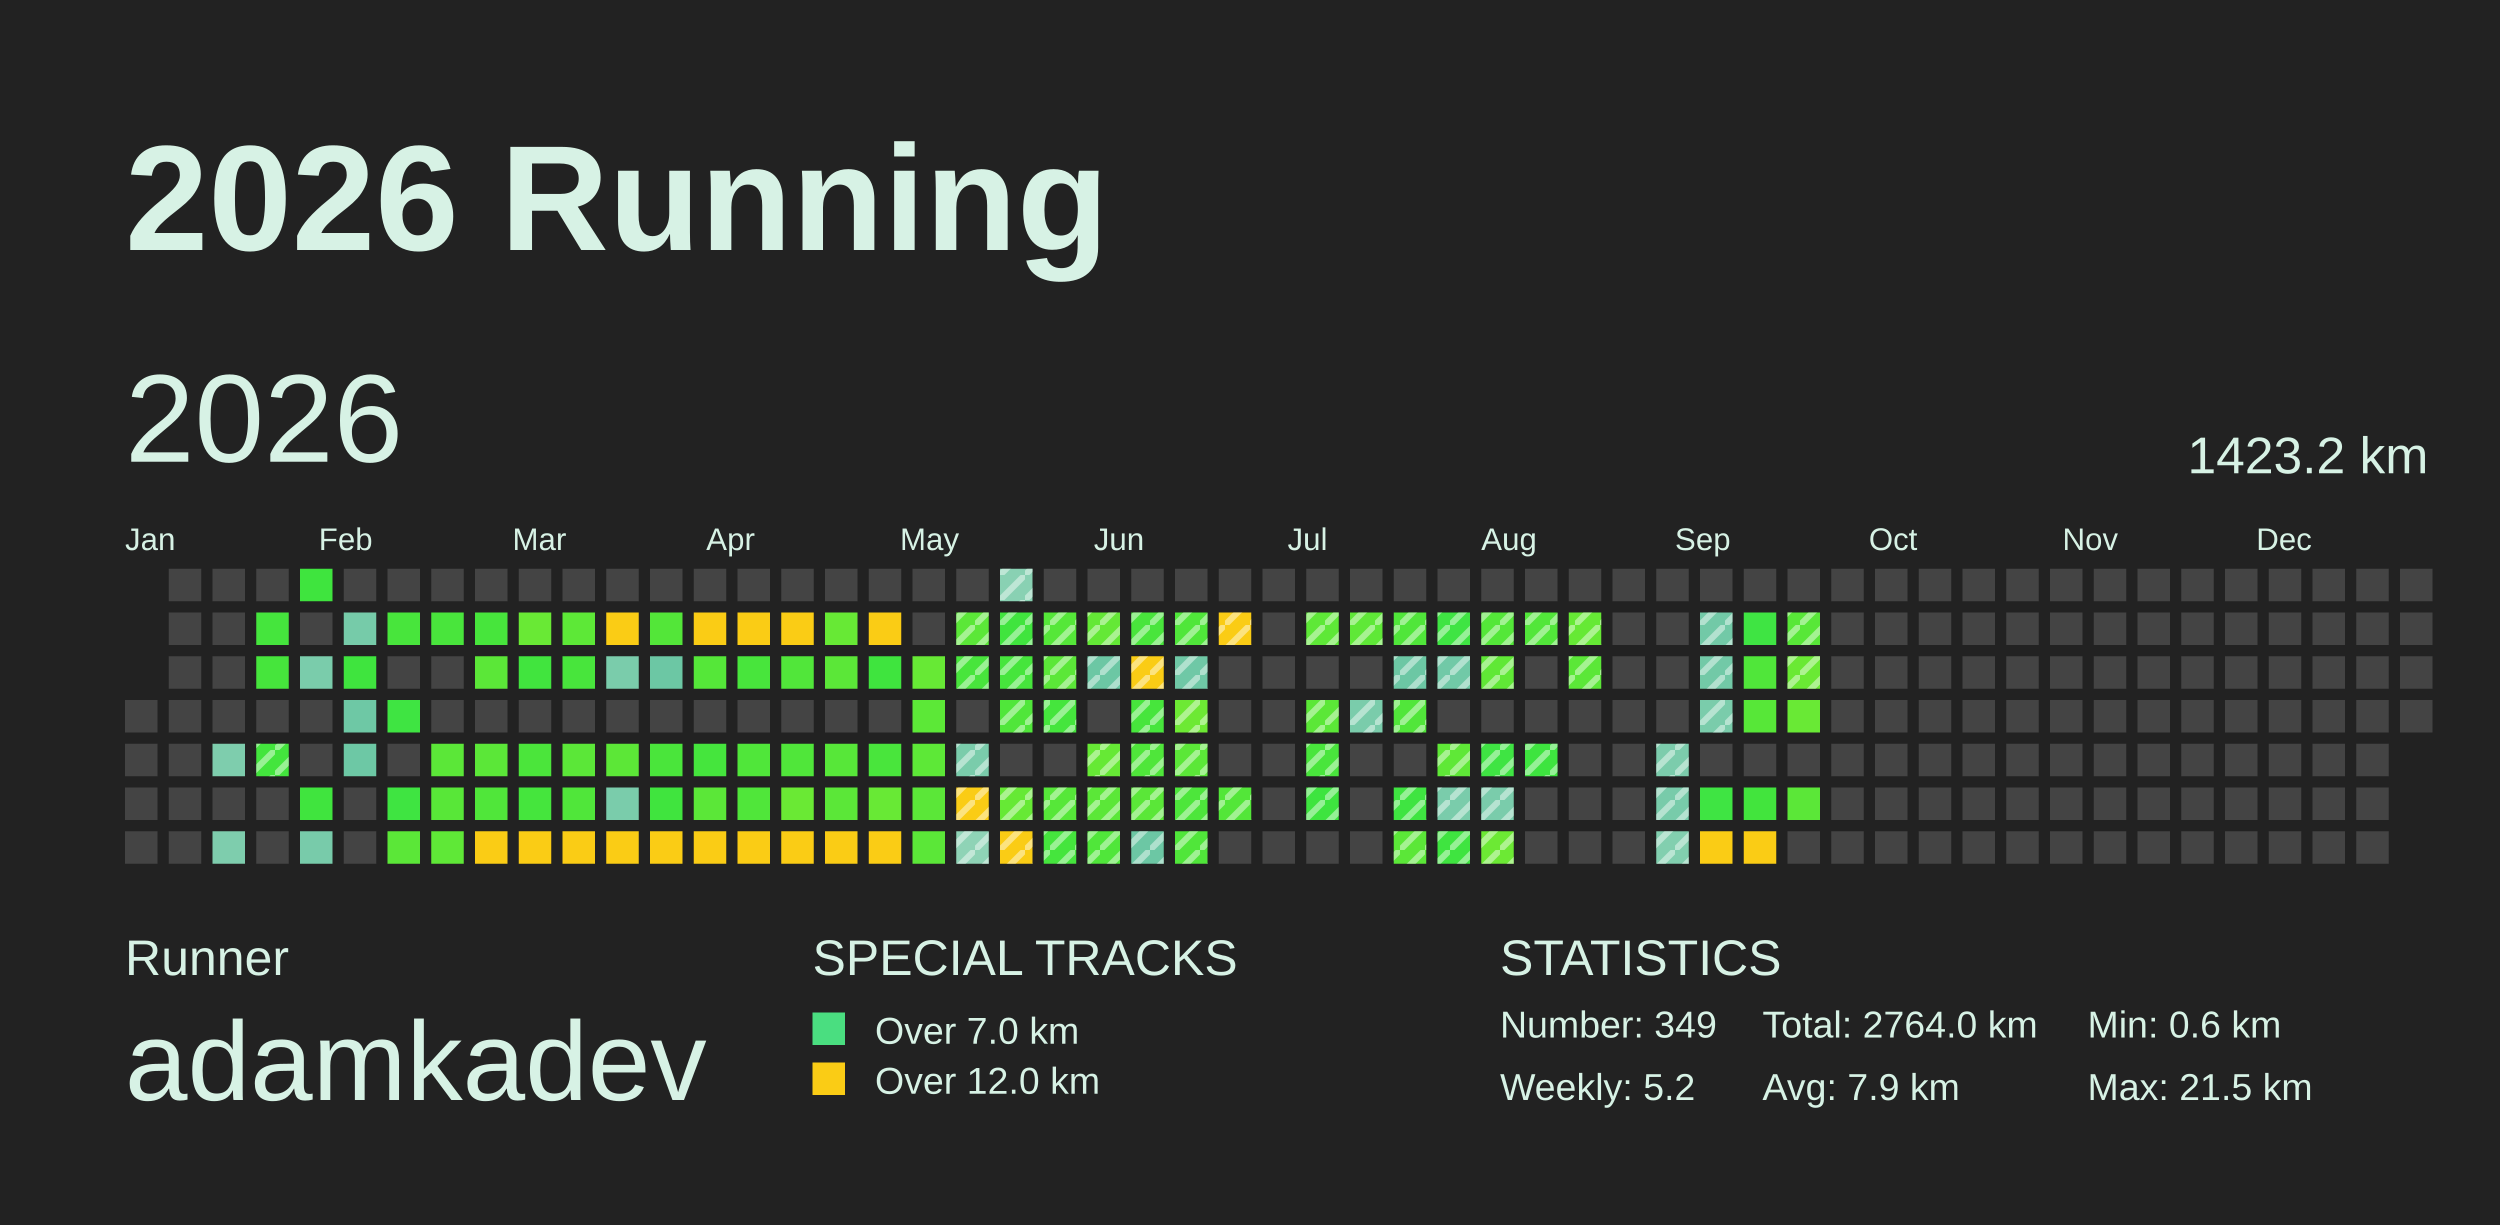
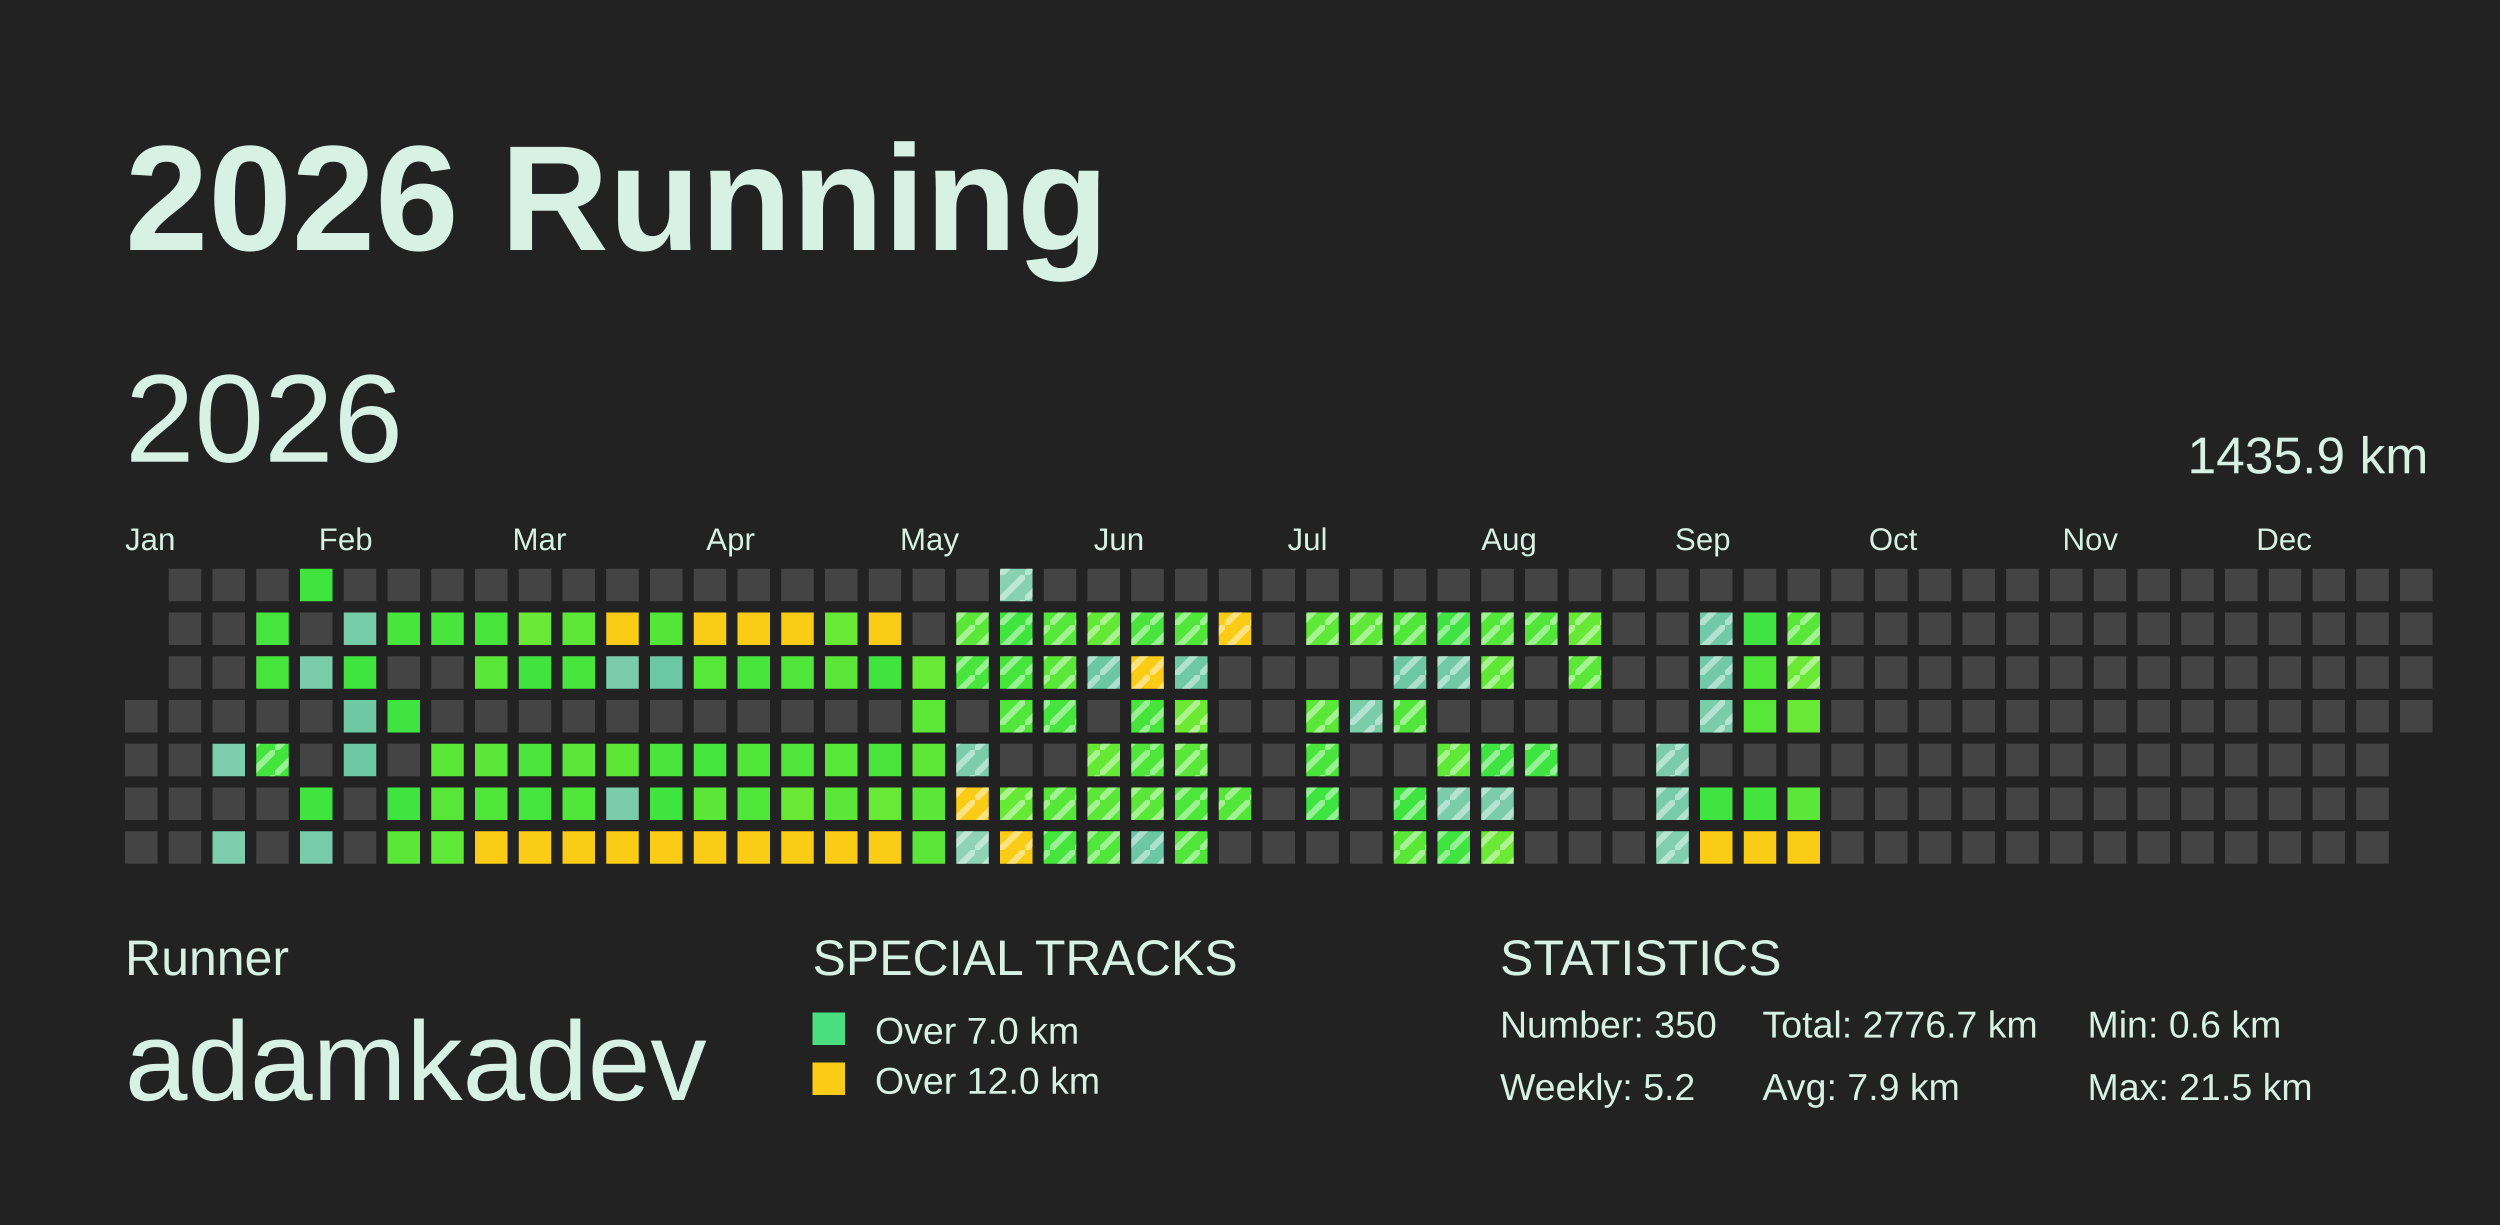
<svg xmlns="http://www.w3.org/2000/svg" baseProfile="full" height="98mm" version="1.1" viewBox="0,0,200,98" width="200mm">
  <defs>
    <pattern height="2" id="indoor-stripe" patternUnits="userSpaceOnUse" width="2">
      <line stroke="white" stroke-opacity="0.45" stroke-width="0.5" x1="0" x2="2" y1="2" y2="0" />
    </pattern>
  </defs>
  <rect fill="#222222" height="98" width="200" x="0" y="0" />
  <text fill="#D7F2E5" style="font-size:12px; font-family:Arial; font-weight:bold;" x="10" y="20">2026 Running</text>
  <text fill="#D7F2E5" style="font-size:4px; font-family:Arial" x="10" y="78">Runner</text>
  <text fill="#D7F2E5" style="font-size:9px; font-family:Arial" x="10" y="88">adamkadev</text>
  <text fill="#D7F2E5" style="font-size:4px; font-family:Arial" x="65" y="78">SPECIAL TRACKS</text>
  <rect fill="#4ADE80" height="2.6" width="2.6" x="65" y="81" />
  <text fill="#D7F2E5" style="font-size:3px; font-family:Arial" x="70" y="83.5">Over 7.0 km</text>
  <rect fill="#FACC15" height="2.6" width="2.6" x="65" y="85" />
  <text fill="#D7F2E5" style="font-size:3px; font-family:Arial" x="70" y="87.5">Over 12.0 km</text>
  <text fill="#D7F2E5" style="font-size:4px; font-family:Arial" x="120" y="78">STATISTICS</text>
-   <text fill="#D7F2E5" style="font-size:3px; font-family:Arial" x="120" y="83">Number: 349</text>
+   <text fill="#D7F2E5" style="font-size:3px; font-family:Arial" x="120" y="83">Number: 350</text>
  <text fill="#D7F2E5" style="font-size:3px; font-family:Arial" x="120" y="88">Weekly: 5.2</text>
-   <text fill="#D7F2E5" style="font-size:3px; font-family:Arial" x="141" y="83">Total: 2764.0 km</text>
+   <text fill="#D7F2E5" style="font-size:3px; font-family:Arial" x="141" y="83">Total: 2776.7 km</text>
  <text fill="#D7F2E5" style="font-size:3px; font-family:Arial" x="141" y="88">Avg: 7.9 km</text>
  <text fill="#D7F2E5" style="font-size:3px; font-family:Arial" x="167" y="83">Min: 0.6 km</text>
  <text fill="#D7F2E5" style="font-size:3px; font-family:Arial" x="167" y="88">Max: 21.5 km</text>
  <text dominant-baseline="hanging" fill="#D7F2E5" style="font-size:10.0px; font-family:Arial;" x="10" y="30">2026</text>
-   <text dominant-baseline="hanging" fill="#D7F2E5" style="font-size:4.125px; font-family:Arial;" x="175" y="35">1423.2 km</text>
+   <text dominant-baseline="hanging" fill="#D7F2E5" style="font-size:4.125px; font-family:Arial;" x="175" y="35">1435.9 km</text>
  <text fill="#D7F2E5" style="font-size:2.5px; font-family:Arial" x="10.0" y="44">Jan</text>
  <text fill="#D7F2E5" style="font-size:2.5px; font-family:Arial" x="25.5" y="44">Feb</text>
  <text fill="#D7F2E5" style="font-size:2.5px; font-family:Arial" x="41.0" y="44">Mar</text>
  <text fill="#D7F2E5" style="font-size:2.5px; font-family:Arial" x="56.5" y="44">Apr</text>
  <text fill="#D7F2E5" style="font-size:2.5px; font-family:Arial" x="72.0" y="44">May</text>
  <text fill="#D7F2E5" style="font-size:2.5px; font-family:Arial" x="87.5" y="44">Jun</text>
  <text fill="#D7F2E5" style="font-size:2.5px; font-family:Arial" x="103.0" y="44">Jul</text>
  <text fill="#D7F2E5" style="font-size:2.5px; font-family:Arial" x="118.5" y="44">Aug</text>
  <text fill="#D7F2E5" style="font-size:2.5px; font-family:Arial" x="134.0" y="44">Sep</text>
  <text fill="#D7F2E5" style="font-size:2.5px; font-family:Arial" x="149.5" y="44">Oct</text>
  <text fill="#D7F2E5" style="font-size:2.5px; font-family:Arial" x="165.0" y="44">Nov</text>
  <text fill="#D7F2E5" style="font-size:2.5px; font-family:Arial" x="180.5" y="44">Dec</text>
  <rect fill="#444444" height="2.6" width="2.6" x="10.0" y="56.0" />
  <rect fill="#444444" height="2.6" width="2.6" x="10.0" y="59.5" />
  <rect fill="#444444" height="2.6" width="2.6" x="10.0" y="63.0" />
  <rect fill="#444444" height="2.6" width="2.6" x="10.0" y="66.5" />
  <rect fill="#444444" height="2.6" width="2.6" x="13.5" y="45.5" />
  <rect fill="#444444" height="2.6" width="2.6" x="13.5" y="49.0" />
  <rect fill="#444444" height="2.6" width="2.6" x="13.5" y="52.5" />
  <rect fill="#444444" height="2.6" width="2.6" x="13.5" y="56.0" />
  <rect fill="#444444" height="2.6" width="2.6" x="13.5" y="59.5" />
  <rect fill="#444444" height="2.6" width="2.6" x="13.5" y="63.0" />
  <rect fill="#444444" height="2.6" width="2.6" x="13.5" y="66.5" />
  <rect fill="#444444" height="2.6" width="2.6" x="17.0" y="45.5" />
  <rect fill="#444444" height="2.6" width="2.6" x="17.0" y="49.0" />
  <rect fill="#444444" height="2.6" width="2.6" x="17.0" y="52.5" />
  <rect fill="#444444" height="2.6" width="2.6" x="17.0" y="56.0" />
  <rect fill="#7ecdad" height="2.6" width="2.6" x="17.0" y="59.5" />
  <rect fill="#444444" height="2.6" width="2.6" x="17.0" y="63.0" />
  <rect fill="#7ecdad" height="2.6" width="2.6" x="17.0" y="66.5" />
  <rect fill="#444444" height="2.6" width="2.6" x="20.5" y="45.5" />
  <rect fill="#45e53d" height="2.6" width="2.6" x="20.5" y="49.0" />
  <rect fill="#46e53c" height="2.6" width="2.6" x="20.5" y="52.5" />
  <rect fill="#444444" height="2.6" width="2.6" x="20.5" y="56.0" />
  <rect fill="#43e53d" height="2.6" width="2.6" x="20.5" y="59.5" />
  <rect fill="url(#indoor-stripe)" height="2.6" style="pointer-events: none;" width="2.6" x="20.5" y="59.5" />
  <rect fill="#444444" height="2.6" width="2.6" x="20.5" y="63.0" />
  <rect fill="#444444" height="2.6" width="2.6" x="20.5" y="66.5" />
  <rect fill="#3fe43e" height="2.6" width="2.6" x="24.0" y="45.5" />
  <rect fill="#444444" height="2.6" width="2.6" x="24.0" y="49.0" />
  <rect fill="#7accab" height="2.6" width="2.6" x="24.0" y="52.5" />
  <rect fill="#444444" height="2.6" width="2.6" x="24.0" y="56.0" />
  <rect fill="#444444" height="2.6" width="2.6" x="24.0" y="59.5" />
  <rect fill="#40e43e" height="2.6" width="2.6" x="24.0" y="63.0" />
  <rect fill="#78cbaa" height="2.6" width="2.6" x="24.0" y="66.5" />
  <rect fill="#444444" height="2.6" width="2.6" x="27.5" y="45.5" />
  <rect fill="#76cba9" height="2.6" width="2.6" x="27.5" y="49.0" />
  <rect fill="#3fe43e" height="2.6" width="2.6" x="27.5" y="52.5" />
  <rect fill="#6ec8a5" height="2.6" width="2.6" x="27.5" y="56.0" />
  <rect fill="#6dc8a5" height="2.6" width="2.6" x="27.5" y="59.5" />
  <rect fill="#444444" height="2.6" width="2.6" x="27.5" y="63.0" />
  <rect fill="#444444" height="2.6" width="2.6" x="27.5" y="66.5" />
  <rect fill="#444444" height="2.6" width="2.6" x="31.0" y="45.5" />
  <rect fill="#48e53c" height="2.6" width="2.6" x="31.0" y="49.0" />
  <rect fill="#444444" height="2.6" width="2.6" x="31.0" y="52.5" />
  <rect fill="#3fe442" height="2.6" width="2.6" x="31.0" y="56.0" />
  <rect fill="#444444" height="2.6" width="2.6" x="31.0" y="59.5" />
  <rect fill="#3fe441" height="2.6" width="2.6" x="31.0" y="63.0" />
  <rect fill="#5be738" height="2.6" width="2.6" x="31.0" y="66.5" />
  <rect fill="#444444" height="2.6" width="2.6" x="34.5" y="45.5" />
  <rect fill="#49e53c" height="2.6" width="2.6" x="34.5" y="49.0" />
  <rect fill="#444444" height="2.6" width="2.6" x="34.5" y="52.5" />
  <rect fill="#444444" height="2.6" width="2.6" x="34.5" y="56.0" />
  <rect fill="#5be738" height="2.6" width="2.6" x="34.5" y="59.5" />
  <rect fill="#58e738" height="2.6" width="2.6" x="34.5" y="63.0" />
  <rect fill="#5fe837" height="2.6" width="2.6" x="34.5" y="66.5" />
  <rect fill="#444444" height="2.6" width="2.6" x="38.0" y="45.5" />
  <rect fill="#47e53c" height="2.6" width="2.6" x="38.0" y="49.0" />
  <rect fill="#5be738" height="2.6" width="2.6" x="38.0" y="52.5" />
  <rect fill="#444444" height="2.6" width="2.6" x="38.0" y="56.0" />
  <rect fill="#5be738" height="2.6" width="2.6" x="38.0" y="59.5" />
  <rect fill="#50e63a" height="2.6" width="2.6" x="38.0" y="63.0" />
  <rect fill="#FACC15" height="2.6" width="2.6" x="38.0" y="66.5" />
  <rect fill="#444444" height="2.6" width="2.6" x="41.5" y="45.5" />
  <rect fill="#69e935" height="2.6" width="2.6" x="41.5" y="49.0" />
  <rect fill="#41e43e" height="2.6" width="2.6" x="41.5" y="52.5" />
  <rect fill="#444444" height="2.6" width="2.6" x="41.5" y="56.0" />
  <rect fill="#4be53b" height="2.6" width="2.6" x="41.5" y="59.5" />
  <rect fill="#45e53d" height="2.6" width="2.6" x="41.5" y="63.0" />
  <rect fill="#FACC15" height="2.6" width="2.6" x="41.5" y="66.5" />
  <rect fill="#444444" height="2.6" width="2.6" x="45.0" y="45.5" />
  <rect fill="#5de837" height="2.6" width="2.6" x="45.0" y="49.0" />
  <rect fill="#48e53c" height="2.6" width="2.6" x="45.0" y="52.5" />
  <rect fill="#444444" height="2.6" width="2.6" x="45.0" y="56.0" />
  <rect fill="#5be738" height="2.6" width="2.6" x="45.0" y="59.5" />
  <rect fill="#50e63a" height="2.6" width="2.6" x="45.0" y="63.0" />
  <rect fill="#FACC15" height="2.6" width="2.6" x="45.0" y="66.5" />
  <rect fill="#444444" height="2.6" width="2.6" x="48.5" y="45.5" />
  <rect fill="#FACC15" height="2.6" width="2.6" x="48.5" y="49.0" />
  <rect fill="#7accab" height="2.6" width="2.6" x="48.5" y="52.5" />
  <rect fill="#444444" height="2.6" width="2.6" x="48.5" y="56.0" />
  <rect fill="#5ce737" height="2.6" width="2.6" x="48.5" y="59.5" />
  <rect fill="#7accab" height="2.6" width="2.6" x="48.5" y="63.0" />
  <rect fill="#FACC15" height="2.6" width="2.6" x="48.5" y="66.5" />
  <rect fill="#444444" height="2.6" width="2.6" x="52.0" y="45.5" />
  <rect fill="#53e639" height="2.6" width="2.6" x="52.0" y="49.0" />
  <rect fill="#6cc7a4" height="2.6" width="2.6" x="52.0" y="52.5" />
  <rect fill="#444444" height="2.6" width="2.6" x="52.0" y="56.0" />
  <rect fill="#4ae53b" height="2.6" width="2.6" x="52.0" y="59.5" />
  <rect fill="#40e43e" height="2.6" width="2.6" x="52.0" y="63.0" />
  <rect fill="#FACC15" height="2.6" width="2.6" x="52.0" y="66.5" />
  <rect fill="#444444" height="2.6" width="2.6" x="55.5" y="45.5" />
  <rect fill="#FACC15" height="2.6" width="2.6" x="55.5" y="49.0" />
  <rect fill="#55e739" height="2.6" width="2.6" x="55.5" y="52.5" />
  <rect fill="#444444" height="2.6" width="2.6" x="55.5" y="56.0" />
  <rect fill="#45e53d" height="2.6" width="2.6" x="55.5" y="59.5" />
  <rect fill="#5be738" height="2.6" width="2.6" x="55.5" y="63.0" />
  <rect fill="#FACC15" height="2.6" width="2.6" x="55.5" y="66.5" />
  <rect fill="#444444" height="2.6" width="2.6" x="59.0" y="45.5" />
  <rect fill="#FACC15" height="2.6" width="2.6" x="59.0" y="49.0" />
  <rect fill="#48e53c" height="2.6" width="2.6" x="59.0" y="52.5" />
  <rect fill="#444444" height="2.6" width="2.6" x="59.0" y="56.0" />
  <rect fill="#50e63a" height="2.6" width="2.6" x="59.0" y="59.5" />
  <rect fill="#50e63a" height="2.6" width="2.6" x="59.0" y="63.0" />
  <rect fill="#FACC15" height="2.6" width="2.6" x="59.0" y="66.5" />
  <rect fill="#444444" height="2.6" width="2.6" x="62.5" y="45.5" />
  <rect fill="#FACC15" height="2.6" width="2.6" x="62.5" y="49.0" />
  <rect fill="#51e63a" height="2.6" width="2.6" x="62.5" y="52.5" />
  <rect fill="#444444" height="2.6" width="2.6" x="62.5" y="56.0" />
  <rect fill="#50e63a" height="2.6" width="2.6" x="62.5" y="59.5" />
  <rect fill="#6ae934" height="2.6" width="2.6" x="62.5" y="63.0" />
  <rect fill="#FACC15" height="2.6" width="2.6" x="62.5" y="66.5" />
  <rect fill="#444444" height="2.6" width="2.6" x="66.0" y="45.5" />
  <rect fill="#67e935" height="2.6" width="2.6" x="66.0" y="49.0" />
  <rect fill="#5be738" height="2.6" width="2.6" x="66.0" y="52.5" />
  <rect fill="#444444" height="2.6" width="2.6" x="66.0" y="56.0" />
  <rect fill="#57e739" height="2.6" width="2.6" x="66.0" y="59.5" />
  <rect fill="#5be738" height="2.6" width="2.6" x="66.0" y="63.0" />
  <rect fill="#FACC15" height="2.6" width="2.6" x="66.0" y="66.5" />
  <rect fill="#444444" height="2.6" width="2.6" x="69.5" y="45.5" />
  <rect fill="#FACC15" height="2.6" width="2.6" x="69.5" y="49.0" />
  <rect fill="#3fe43e" height="2.6" width="2.6" x="69.5" y="52.5" />
  <rect fill="#444444" height="2.6" width="2.6" x="69.5" y="56.0" />
  <rect fill="#49e53c" height="2.6" width="2.6" x="69.5" y="59.5" />
  <rect fill="#68e935" height="2.6" width="2.6" x="69.5" y="63.0" />
  <rect fill="#FACC15" height="2.6" width="2.6" x="69.5" y="66.5" />
  <rect fill="#444444" height="2.6" width="2.6" x="73.0" y="45.5" />
  <rect fill="#444444" height="2.6" width="2.6" x="73.0" y="49.0" />
  <rect fill="#67e935" height="2.6" width="2.6" x="73.0" y="52.5" />
  <rect fill="#5ce837" height="2.6" width="2.6" x="73.0" y="56.0" />
  <rect fill="#5de837" height="2.6" width="2.6" x="73.0" y="59.5" />
  <rect fill="#5be738" height="2.6" width="2.6" x="73.0" y="63.0" />
  <rect fill="#5be738" height="2.6" width="2.6" x="73.0" y="66.5" />
  <rect fill="#444444" height="2.6" width="2.6" x="76.5" y="45.5" />
  <rect fill="#5be738" height="2.6" width="2.6" x="76.5" y="49.0" />
  <rect fill="url(#indoor-stripe)" height="2.6" style="pointer-events: none;" width="2.6" x="76.5" y="49.0" />
  <rect fill="#48e53c" height="2.6" width="2.6" x="76.5" y="52.5" />
  <rect fill="url(#indoor-stripe)" height="2.6" style="pointer-events: none;" width="2.6" x="76.5" y="52.5" />
  <rect fill="#444444" height="2.6" width="2.6" x="76.5" y="56.0" />
  <rect fill="#7accab" height="2.6" width="2.6" x="76.5" y="59.5" />
  <rect fill="url(#indoor-stripe)" height="2.6" style="pointer-events: none;" width="2.6" x="76.5" y="59.5" />
  <rect fill="#FACC15" height="2.6" width="2.6" x="76.5" y="63.0" />
  <rect fill="url(#indoor-stripe)" height="2.6" style="pointer-events: none;" width="2.6" x="76.5" y="63.0" />
  <rect fill="#8fd3b6" height="2.6" width="2.6" x="76.5" y="66.5" />
  <rect fill="url(#indoor-stripe)" height="2.6" style="pointer-events: none;" width="2.6" x="76.5" y="66.5" />
  <rect fill="#89d1b3" height="2.6" width="2.6" x="80.0" y="45.5" />
  <rect fill="url(#indoor-stripe)" height="2.6" style="pointer-events: none;" width="2.6" x="80.0" y="45.5" />
  <rect fill="#40e43e" height="2.6" width="2.6" x="80.0" y="49.0" />
  <rect fill="url(#indoor-stripe)" height="2.6" style="pointer-events: none;" width="2.6" x="80.0" y="49.0" />
  <rect fill="#46e53c" height="2.6" width="2.6" x="80.0" y="52.5" />
  <rect fill="url(#indoor-stripe)" height="2.6" style="pointer-events: none;" width="2.6" x="80.0" y="52.5" />
  <rect fill="#50e63a" height="2.6" width="2.6" x="80.0" y="56.0" />
  <rect fill="url(#indoor-stripe)" height="2.6" style="pointer-events: none;" width="2.6" x="80.0" y="56.0" />
  <rect fill="#444444" height="2.6" width="2.6" x="80.0" y="59.5" />
  <rect fill="#66e935" height="2.6" width="2.6" x="80.0" y="63.0" />
  <rect fill="url(#indoor-stripe)" height="2.6" style="pointer-events: none;" width="2.6" x="80.0" y="63.0" />
  <rect fill="#FACC15" height="2.6" width="2.6" x="80.0" y="66.5" />
  <rect fill="url(#indoor-stripe)" height="2.6" style="pointer-events: none;" width="2.6" x="80.0" y="66.5" />
  <rect fill="#444444" height="2.6" width="2.6" x="83.5" y="45.5" />
  <rect fill="#55e739" height="2.6" width="2.6" x="83.5" y="49.0" />
  <rect fill="url(#indoor-stripe)" height="2.6" style="pointer-events: none;" width="2.6" x="83.5" y="49.0" />
  <rect fill="#5be738" height="2.6" width="2.6" x="83.5" y="52.5" />
  <rect fill="url(#indoor-stripe)" height="2.6" style="pointer-events: none;" width="2.6" x="83.5" y="52.5" />
  <rect fill="#45e53d" height="2.6" width="2.6" x="83.5" y="56.0" />
  <rect fill="url(#indoor-stripe)" height="2.6" style="pointer-events: none;" width="2.6" x="83.5" y="56.0" />
  <rect fill="#444444" height="2.6" width="2.6" x="83.5" y="59.5" />
  <rect fill="#56e739" height="2.6" width="2.6" x="83.5" y="63.0" />
  <rect fill="url(#indoor-stripe)" height="2.6" style="pointer-events: none;" width="2.6" x="83.5" y="63.0" />
  <rect fill="#45e53d" height="2.6" width="2.6" x="83.5" y="66.5" />
  <rect fill="url(#indoor-stripe)" height="2.6" style="pointer-events: none;" width="2.6" x="83.5" y="66.5" />
  <rect fill="#444444" height="2.6" width="2.6" x="87.0" y="45.5" />
  <rect fill="#64e836" height="2.6" width="2.6" x="87.0" y="49.0" />
  <rect fill="url(#indoor-stripe)" height="2.6" style="pointer-events: none;" width="2.6" x="87.0" y="49.0" />
  <rect fill="#6cc7a4" height="2.6" width="2.6" x="87.0" y="52.5" />
  <rect fill="url(#indoor-stripe)" height="2.6" style="pointer-events: none;" width="2.6" x="87.0" y="52.5" />
  <rect fill="#444444" height="2.6" width="2.6" x="87.0" y="56.0" />
  <rect fill="#66e935" height="2.6" width="2.6" x="87.0" y="59.5" />
  <rect fill="url(#indoor-stripe)" height="2.6" style="pointer-events: none;" width="2.6" x="87.0" y="59.5" />
  <rect fill="#5be738" height="2.6" width="2.6" x="87.0" y="63.0" />
  <rect fill="url(#indoor-stripe)" height="2.6" style="pointer-events: none;" width="2.6" x="87.0" y="63.0" />
  <rect fill="#50e63a" height="2.6" width="2.6" x="87.0" y="66.5" />
  <rect fill="url(#indoor-stripe)" height="2.6" style="pointer-events: none;" width="2.6" x="87.0" y="66.5" />
  <rect fill="#444444" height="2.6" width="2.6" x="90.5" y="45.5" />
  <rect fill="#49e53c" height="2.6" width="2.6" x="90.5" y="49.0" />
  <rect fill="url(#indoor-stripe)" height="2.6" style="pointer-events: none;" width="2.6" x="90.5" y="49.0" />
  <rect fill="#FACC15" height="2.6" width="2.6" x="90.5" y="52.5" />
  <rect fill="url(#indoor-stripe)" height="2.6" style="pointer-events: none;" width="2.6" x="90.5" y="52.5" />
  <rect fill="#47e53c" height="2.6" width="2.6" x="90.5" y="56.0" />
  <rect fill="url(#indoor-stripe)" height="2.6" style="pointer-events: none;" width="2.6" x="90.5" y="56.0" />
  <rect fill="#4fe63a" height="2.6" width="2.6" x="90.5" y="59.5" />
  <rect fill="url(#indoor-stripe)" height="2.6" style="pointer-events: none;" width="2.6" x="90.5" y="59.5" />
  <rect fill="#5ae738" height="2.6" width="2.6" x="90.5" y="63.0" />
  <rect fill="url(#indoor-stripe)" height="2.6" style="pointer-events: none;" width="2.6" x="90.5" y="63.0" />
  <rect fill="#6cc7a4" height="2.6" width="2.6" x="90.5" y="66.5" />
  <rect fill="url(#indoor-stripe)" height="2.6" style="pointer-events: none;" width="2.6" x="90.5" y="66.5" />
  <rect fill="#444444" height="2.6" width="2.6" x="94.0" y="45.5" />
  <rect fill="#50e63a" height="2.6" width="2.6" x="94.0" y="49.0" />
  <rect fill="url(#indoor-stripe)" height="2.6" style="pointer-events: none;" width="2.6" x="94.0" y="49.0" />
  <rect fill="#6fc8a6" height="2.6" width="2.6" x="94.0" y="52.5" />
  <rect fill="url(#indoor-stripe)" height="2.6" style="pointer-events: none;" width="2.6" x="94.0" y="52.5" />
  <rect fill="#6de934" height="2.6" width="2.6" x="94.0" y="56.0" />
  <rect fill="url(#indoor-stripe)" height="2.6" style="pointer-events: none;" width="2.6" x="94.0" y="56.0" />
  <rect fill="#5be738" height="2.6" width="2.6" x="94.0" y="59.5" />
  <rect fill="url(#indoor-stripe)" height="2.6" style="pointer-events: none;" width="2.6" x="94.0" y="59.5" />
  <rect fill="#4de63b" height="2.6" width="2.6" x="94.0" y="63.0" />
  <rect fill="url(#indoor-stripe)" height="2.6" style="pointer-events: none;" width="2.6" x="94.0" y="63.0" />
  <rect fill="#50e63a" height="2.6" width="2.6" x="94.0" y="66.5" />
  <rect fill="url(#indoor-stripe)" height="2.6" style="pointer-events: none;" width="2.6" x="94.0" y="66.5" />
  <rect fill="#444444" height="2.6" width="2.6" x="97.5" y="45.5" />
  <rect fill="#FACC15" height="2.6" width="2.6" x="97.5" y="49.0" />
  <rect fill="url(#indoor-stripe)" height="2.6" style="pointer-events: none;" width="2.6" x="97.5" y="49.0" />
  <rect fill="#444444" height="2.6" width="2.6" x="97.5" y="52.5" />
  <rect fill="#444444" height="2.6" width="2.6" x="97.5" y="56.0" />
  <rect fill="#444444" height="2.6" width="2.6" x="97.5" y="59.5" />
  <rect fill="#53e639" height="2.6" width="2.6" x="97.5" y="63.0" />
  <rect fill="url(#indoor-stripe)" height="2.6" style="pointer-events: none;" width="2.6" x="97.5" y="63.0" />
  <rect fill="#444444" height="2.6" width="2.6" x="97.5" y="66.5" />
  <rect fill="#444444" height="2.6" width="2.6" x="101.0" y="45.5" />
  <rect fill="#444444" height="2.6" width="2.6" x="101.0" y="49.0" />
  <rect fill="#444444" height="2.6" width="2.6" x="101.0" y="52.5" />
  <rect fill="#444444" height="2.6" width="2.6" x="101.0" y="56.0" />
  <rect fill="#444444" height="2.6" width="2.6" x="101.0" y="59.5" />
  <rect fill="#444444" height="2.6" width="2.6" x="101.0" y="63.0" />
  <rect fill="#444444" height="2.6" width="2.6" x="101.0" y="66.5" />
  <rect fill="#444444" height="2.6" width="2.6" x="104.5" y="45.5" />
  <rect fill="#5ee837" height="2.6" width="2.6" x="104.5" y="49.0" />
  <rect fill="url(#indoor-stripe)" height="2.6" style="pointer-events: none;" width="2.6" x="104.5" y="49.0" />
  <rect fill="#444444" height="2.6" width="2.6" x="104.5" y="52.5" />
  <rect fill="#5be737" height="2.6" width="2.6" x="104.5" y="56.0" />
  <rect fill="url(#indoor-stripe)" height="2.6" style="pointer-events: none;" width="2.6" x="104.5" y="56.0" />
  <rect fill="#49e53c" height="2.6" width="2.6" x="104.5" y="59.5" />
  <rect fill="url(#indoor-stripe)" height="2.6" style="pointer-events: none;" width="2.6" x="104.5" y="59.5" />
  <rect fill="#3ee43f" height="2.6" width="2.6" x="104.5" y="63.0" />
  <rect fill="url(#indoor-stripe)" height="2.6" style="pointer-events: none;" width="2.6" x="104.5" y="63.0" />
  <rect fill="#444444" height="2.6" width="2.6" x="104.5" y="66.5" />
  <rect fill="#444444" height="2.6" width="2.6" x="108.0" y="45.5" />
  <rect fill="#5fe837" height="2.6" width="2.6" x="108.0" y="49.0" />
  <rect fill="url(#indoor-stripe)" height="2.6" style="pointer-events: none;" width="2.6" x="108.0" y="49.0" />
  <rect fill="#444444" height="2.6" width="2.6" x="108.0" y="52.5" />
  <rect fill="#7accab" height="2.6" width="2.6" x="108.0" y="56.0" />
  <rect fill="url(#indoor-stripe)" height="2.6" style="pointer-events: none;" width="2.6" x="108.0" y="56.0" />
  <rect fill="#444444" height="2.6" width="2.6" x="108.0" y="59.5" />
  <rect fill="#444444" height="2.6" width="2.6" x="108.0" y="63.0" />
  <rect fill="#444444" height="2.6" width="2.6" x="108.0" y="66.5" />
  <rect fill="#444444" height="2.6" width="2.6" x="111.5" y="45.5" />
  <rect fill="#50e63a" height="2.6" width="2.6" x="111.5" y="49.0" />
  <rect fill="url(#indoor-stripe)" height="2.6" style="pointer-events: none;" width="2.6" x="111.5" y="49.0" />
  <rect fill="#6cc7a4" height="2.6" width="2.6" x="111.5" y="52.5" />
  <rect fill="url(#indoor-stripe)" height="2.6" style="pointer-events: none;" width="2.6" x="111.5" y="52.5" />
  <rect fill="#51e63a" height="2.6" width="2.6" x="111.5" y="56.0" />
  <rect fill="url(#indoor-stripe)" height="2.6" style="pointer-events: none;" width="2.6" x="111.5" y="56.0" />
  <rect fill="#444444" height="2.6" width="2.6" x="111.5" y="59.5" />
  <rect fill="#3fe441" height="2.6" width="2.6" x="111.5" y="63.0" />
  <rect fill="url(#indoor-stripe)" height="2.6" style="pointer-events: none;" width="2.6" x="111.5" y="63.0" />
  <rect fill="#5be738" height="2.6" width="2.6" x="111.5" y="66.5" />
  <rect fill="url(#indoor-stripe)" height="2.6" style="pointer-events: none;" width="2.6" x="111.5" y="66.5" />
  <rect fill="#444444" height="2.6" width="2.6" x="115.0" y="45.5" />
  <rect fill="#3fe443" height="2.6" width="2.6" x="115.0" y="49.0" />
  <rect fill="url(#indoor-stripe)" height="2.6" style="pointer-events: none;" width="2.6" x="115.0" y="49.0" />
  <rect fill="#71c9a7" height="2.6" width="2.6" x="115.0" y="52.5" />
  <rect fill="url(#indoor-stripe)" height="2.6" style="pointer-events: none;" width="2.6" x="115.0" y="52.5" />
  <rect fill="#444444" height="2.6" width="2.6" x="115.0" y="56.0" />
  <rect fill="#5fe837" height="2.6" width="2.6" x="115.0" y="59.5" />
  <rect fill="url(#indoor-stripe)" height="2.6" style="pointer-events: none;" width="2.6" x="115.0" y="59.5" />
  <rect fill="#7accab" height="2.6" width="2.6" x="115.0" y="63.0" />
  <rect fill="url(#indoor-stripe)" height="2.6" style="pointer-events: none;" width="2.6" x="115.0" y="63.0" />
  <rect fill="#3fe440" height="2.6" width="2.6" x="115.0" y="66.5" />
  <rect fill="url(#indoor-stripe)" height="2.6" style="pointer-events: none;" width="2.6" x="115.0" y="66.5" />
  <rect fill="#444444" height="2.6" width="2.6" x="118.5" y="45.5" />
  <rect fill="#54e739" height="2.6" width="2.6" x="118.5" y="49.0" />
  <rect fill="url(#indoor-stripe)" height="2.6" style="pointer-events: none;" width="2.6" x="118.5" y="49.0" />
  <rect fill="#60e836" height="2.6" width="2.6" x="118.5" y="52.5" />
  <rect fill="url(#indoor-stripe)" height="2.6" style="pointer-events: none;" width="2.6" x="118.5" y="52.5" />
  <rect fill="#444444" height="2.6" width="2.6" x="118.5" y="56.0" />
  <rect fill="#3fe443" height="2.6" width="2.6" x="118.5" y="59.5" />
  <rect fill="url(#indoor-stripe)" height="2.6" style="pointer-events: none;" width="2.6" x="118.5" y="59.5" />
  <rect fill="#7accab" height="2.6" width="2.6" x="118.5" y="63.0" />
  <rect fill="url(#indoor-stripe)" height="2.6" style="pointer-events: none;" width="2.6" x="118.5" y="63.0" />
  <rect fill="#6ce934" height="2.6" width="2.6" x="118.5" y="66.5" />
  <rect fill="url(#indoor-stripe)" height="2.6" style="pointer-events: none;" width="2.6" x="118.5" y="66.5" />
  <rect fill="#444444" height="2.6" width="2.6" x="122.0" y="45.5" />
  <rect fill="#52e63a" height="2.6" width="2.6" x="122.0" y="49.0" />
  <rect fill="url(#indoor-stripe)" height="2.6" style="pointer-events: none;" width="2.6" x="122.0" y="49.0" />
  <rect fill="#444444" height="2.6" width="2.6" x="122.0" y="52.5" />
  <rect fill="#444444" height="2.6" width="2.6" x="122.0" y="56.0" />
  <rect fill="#3ee43f" height="2.6" width="2.6" x="122.0" y="59.5" />
  <rect fill="url(#indoor-stripe)" height="2.6" style="pointer-events: none;" width="2.6" x="122.0" y="59.5" />
  <rect fill="#444444" height="2.6" width="2.6" x="122.0" y="63.0" />
  <rect fill="#444444" height="2.6" width="2.6" x="122.0" y="66.5" />
  <rect fill="#444444" height="2.6" width="2.6" x="125.5" y="45.5" />
  <rect fill="#66e935" height="2.6" width="2.6" x="125.5" y="49.0" />
  <rect fill="url(#indoor-stripe)" height="2.6" style="pointer-events: none;" width="2.6" x="125.5" y="49.0" />
  <rect fill="#5be738" height="2.6" width="2.6" x="125.5" y="52.5" />
  <rect fill="url(#indoor-stripe)" height="2.6" style="pointer-events: none;" width="2.6" x="125.5" y="52.5" />
  <rect fill="#444444" height="2.6" width="2.6" x="125.5" y="56.0" />
  <rect fill="#444444" height="2.6" width="2.6" x="125.5" y="59.5" />
  <rect fill="#444444" height="2.6" width="2.6" x="125.5" y="63.0" />
  <rect fill="#444444" height="2.6" width="2.6" x="125.5" y="66.5" />
  <rect fill="#444444" height="2.6" width="2.6" x="129.0" y="45.5" />
  <rect fill="#444444" height="2.6" width="2.6" x="129.0" y="49.0" />
  <rect fill="#444444" height="2.6" width="2.6" x="129.0" y="52.5" />
  <rect fill="#444444" height="2.6" width="2.6" x="129.0" y="56.0" />
  <rect fill="#444444" height="2.6" width="2.6" x="129.0" y="59.5" />
  <rect fill="#444444" height="2.6" width="2.6" x="129.0" y="63.0" />
  <rect fill="#444444" height="2.6" width="2.6" x="129.0" y="66.5" />
  <rect fill="#444444" height="2.6" width="2.6" x="132.5" y="45.5" />
  <rect fill="#444444" height="2.6" width="2.6" x="132.5" y="49.0" />
  <rect fill="#444444" height="2.6" width="2.6" x="132.5" y="52.5" />
  <rect fill="#444444" height="2.6" width="2.6" x="132.5" y="56.0" />
  <rect fill="#7cccac" height="2.6" width="2.6" x="132.5" y="59.5" />
  <rect fill="url(#indoor-stripe)" height="2.6" style="pointer-events: none;" width="2.6" x="132.5" y="59.5" />
  <rect fill="#78cbaa" height="2.6" width="2.6" x="132.5" y="63.0" />
  <rect fill="url(#indoor-stripe)" height="2.6" style="pointer-events: none;" width="2.6" x="132.5" y="63.0" />
  <rect fill="#82cfaf" height="2.6" width="2.6" x="132.5" y="66.5" />
  <rect fill="url(#indoor-stripe)" height="2.6" style="pointer-events: none;" width="2.6" x="132.5" y="66.5" />
  <rect fill="#444444" height="2.6" width="2.6" x="136.0" y="45.5" />
  <rect fill="#72c9a7" height="2.6" width="2.6" x="136.0" y="49.0" />
  <rect fill="url(#indoor-stripe)" height="2.6" style="pointer-events: none;" width="2.6" x="136.0" y="49.0" />
  <rect fill="#72c9a7" height="2.6" width="2.6" x="136.0" y="52.5" />
  <rect fill="url(#indoor-stripe)" height="2.6" style="pointer-events: none;" width="2.6" x="136.0" y="52.5" />
  <rect fill="#7accab" height="2.6" width="2.6" x="136.0" y="56.0" />
  <rect fill="url(#indoor-stripe)" height="2.6" style="pointer-events: none;" width="2.6" x="136.0" y="56.0" />
  <rect fill="#444444" height="2.6" width="2.6" x="136.0" y="59.5" />
  <rect fill="#3fe443" height="2.6" width="2.6" x="136.0" y="63.0" />
  <rect fill="#FACC15" height="2.6" width="2.6" x="136.0" y="66.5" />
  <rect fill="#444444" height="2.6" width="2.6" x="139.5" y="45.5" />
  <rect fill="#3fe443" height="2.6" width="2.6" x="139.5" y="49.0" />
  <rect fill="#50e63a" height="2.6" width="2.6" x="139.5" y="52.5" />
  <rect fill="#57e738" height="2.6" width="2.6" x="139.5" y="56.0" />
  <rect fill="#444444" height="2.6" width="2.6" x="139.5" y="59.5" />
  <rect fill="#42e43d" height="2.6" width="2.6" x="139.5" y="63.0" />
  <rect fill="#FACC15" height="2.6" width="2.6" x="139.5" y="66.5" />
  <rect fill="#444444" height="2.6" width="2.6" x="143.0" y="45.5" />
  <rect fill="#58e738" height="2.6" width="2.6" x="143.0" y="49.0" />
  <rect fill="url(#indoor-stripe)" height="2.6" style="pointer-events: none;" width="2.6" x="143.0" y="49.0" />
  <rect fill="#6ae934" height="2.6" width="2.6" x="143.0" y="52.5" />
  <rect fill="url(#indoor-stripe)" height="2.6" style="pointer-events: none;" width="2.6" x="143.0" y="52.5" />
  <rect fill="#69e935" height="2.6" width="2.6" x="143.0" y="56.0" />
  <rect fill="#444444" height="2.6" width="2.6" x="143.0" y="59.5" />
  <rect fill="#5be738" height="2.6" width="2.6" x="143.0" y="63.0" />
-   <rect fill="#444444" height="2.6" width="2.6" x="143.0" y="66.5" />
+   <rect fill="#FACC15" height="2.6" width="2.6" x="143.0" y="66.5" />
  <rect fill="#444444" height="2.6" width="2.6" x="146.5" y="45.5" />
  <rect fill="#444444" height="2.6" width="2.6" x="146.5" y="49.0" />
  <rect fill="#444444" height="2.6" width="2.6" x="146.5" y="52.5" />
  <rect fill="#444444" height="2.6" width="2.6" x="146.5" y="56.0" />
  <rect fill="#444444" height="2.6" width="2.6" x="146.5" y="59.5" />
  <rect fill="#444444" height="2.6" width="2.6" x="146.5" y="63.0" />
  <rect fill="#444444" height="2.6" width="2.6" x="146.5" y="66.5" />
  <rect fill="#444444" height="2.6" width="2.6" x="150.0" y="45.5" />
  <rect fill="#444444" height="2.6" width="2.6" x="150.0" y="49.0" />
  <rect fill="#444444" height="2.6" width="2.6" x="150.0" y="52.5" />
  <rect fill="#444444" height="2.6" width="2.6" x="150.0" y="56.0" />
  <rect fill="#444444" height="2.6" width="2.6" x="150.0" y="59.5" />
  <rect fill="#444444" height="2.6" width="2.6" x="150.0" y="63.0" />
  <rect fill="#444444" height="2.6" width="2.6" x="150.0" y="66.5" />
  <rect fill="#444444" height="2.6" width="2.6" x="153.5" y="45.5" />
  <rect fill="#444444" height="2.6" width="2.6" x="153.5" y="49.0" />
  <rect fill="#444444" height="2.6" width="2.6" x="153.5" y="52.5" />
  <rect fill="#444444" height="2.6" width="2.6" x="153.5" y="56.0" />
  <rect fill="#444444" height="2.6" width="2.6" x="153.5" y="59.5" />
  <rect fill="#444444" height="2.6" width="2.6" x="153.5" y="63.0" />
  <rect fill="#444444" height="2.6" width="2.6" x="153.5" y="66.5" />
  <rect fill="#444444" height="2.6" width="2.6" x="157.0" y="45.5" />
  <rect fill="#444444" height="2.6" width="2.6" x="157.0" y="49.0" />
  <rect fill="#444444" height="2.6" width="2.6" x="157.0" y="52.5" />
  <rect fill="#444444" height="2.6" width="2.6" x="157.0" y="56.0" />
  <rect fill="#444444" height="2.6" width="2.6" x="157.0" y="59.5" />
  <rect fill="#444444" height="2.6" width="2.6" x="157.0" y="63.0" />
  <rect fill="#444444" height="2.6" width="2.6" x="157.0" y="66.5" />
  <rect fill="#444444" height="2.6" width="2.6" x="160.5" y="45.5" />
  <rect fill="#444444" height="2.6" width="2.6" x="160.5" y="49.0" />
  <rect fill="#444444" height="2.6" width="2.6" x="160.5" y="52.5" />
  <rect fill="#444444" height="2.6" width="2.6" x="160.5" y="56.0" />
  <rect fill="#444444" height="2.6" width="2.6" x="160.5" y="59.5" />
  <rect fill="#444444" height="2.6" width="2.6" x="160.5" y="63.0" />
  <rect fill="#444444" height="2.6" width="2.6" x="160.5" y="66.5" />
  <rect fill="#444444" height="2.6" width="2.6" x="164.0" y="45.5" />
  <rect fill="#444444" height="2.6" width="2.6" x="164.0" y="49.0" />
  <rect fill="#444444" height="2.6" width="2.6" x="164.0" y="52.5" />
  <rect fill="#444444" height="2.6" width="2.6" x="164.0" y="56.0" />
  <rect fill="#444444" height="2.6" width="2.6" x="164.0" y="59.5" />
  <rect fill="#444444" height="2.6" width="2.6" x="164.0" y="63.0" />
  <rect fill="#444444" height="2.6" width="2.6" x="164.0" y="66.5" />
  <rect fill="#444444" height="2.6" width="2.6" x="167.5" y="45.5" />
  <rect fill="#444444" height="2.6" width="2.6" x="167.5" y="49.0" />
  <rect fill="#444444" height="2.6" width="2.6" x="167.5" y="52.5" />
  <rect fill="#444444" height="2.6" width="2.6" x="167.5" y="56.0" />
  <rect fill="#444444" height="2.6" width="2.6" x="167.5" y="59.5" />
  <rect fill="#444444" height="2.6" width="2.6" x="167.5" y="63.0" />
  <rect fill="#444444" height="2.6" width="2.6" x="167.5" y="66.5" />
  <rect fill="#444444" height="2.6" width="2.6" x="171.0" y="45.5" />
  <rect fill="#444444" height="2.6" width="2.6" x="171.0" y="49.0" />
  <rect fill="#444444" height="2.6" width="2.6" x="171.0" y="52.5" />
  <rect fill="#444444" height="2.6" width="2.6" x="171.0" y="56.0" />
  <rect fill="#444444" height="2.6" width="2.6" x="171.0" y="59.5" />
  <rect fill="#444444" height="2.6" width="2.6" x="171.0" y="63.0" />
  <rect fill="#444444" height="2.6" width="2.6" x="171.0" y="66.5" />
  <rect fill="#444444" height="2.6" width="2.6" x="174.5" y="45.5" />
  <rect fill="#444444" height="2.6" width="2.6" x="174.5" y="49.0" />
  <rect fill="#444444" height="2.6" width="2.6" x="174.5" y="52.5" />
  <rect fill="#444444" height="2.6" width="2.6" x="174.5" y="56.0" />
  <rect fill="#444444" height="2.6" width="2.6" x="174.5" y="59.5" />
  <rect fill="#444444" height="2.6" width="2.6" x="174.5" y="63.0" />
  <rect fill="#444444" height="2.6" width="2.6" x="174.5" y="66.5" />
  <rect fill="#444444" height="2.6" width="2.6" x="178.0" y="45.5" />
  <rect fill="#444444" height="2.6" width="2.6" x="178.0" y="49.0" />
  <rect fill="#444444" height="2.6" width="2.6" x="178.0" y="52.5" />
  <rect fill="#444444" height="2.6" width="2.6" x="178.0" y="56.0" />
  <rect fill="#444444" height="2.6" width="2.6" x="178.0" y="59.5" />
  <rect fill="#444444" height="2.6" width="2.6" x="178.0" y="63.0" />
  <rect fill="#444444" height="2.6" width="2.6" x="178.0" y="66.5" />
  <rect fill="#444444" height="2.6" width="2.6" x="181.5" y="45.5" />
  <rect fill="#444444" height="2.6" width="2.6" x="181.5" y="49.0" />
  <rect fill="#444444" height="2.6" width="2.6" x="181.5" y="52.5" />
  <rect fill="#444444" height="2.6" width="2.6" x="181.5" y="56.0" />
  <rect fill="#444444" height="2.6" width="2.6" x="181.5" y="59.5" />
  <rect fill="#444444" height="2.6" width="2.6" x="181.5" y="63.0" />
  <rect fill="#444444" height="2.6" width="2.6" x="181.5" y="66.5" />
  <rect fill="#444444" height="2.6" width="2.6" x="185.0" y="45.5" />
  <rect fill="#444444" height="2.6" width="2.6" x="185.0" y="49.0" />
  <rect fill="#444444" height="2.6" width="2.6" x="185.0" y="52.5" />
  <rect fill="#444444" height="2.6" width="2.6" x="185.0" y="56.0" />
  <rect fill="#444444" height="2.6" width="2.6" x="185.0" y="59.5" />
  <rect fill="#444444" height="2.6" width="2.6" x="185.0" y="63.0" />
  <rect fill="#444444" height="2.6" width="2.6" x="185.0" y="66.5" />
  <rect fill="#444444" height="2.6" width="2.6" x="188.5" y="45.5" />
  <rect fill="#444444" height="2.6" width="2.6" x="188.5" y="49.0" />
  <rect fill="#444444" height="2.6" width="2.6" x="188.5" y="52.5" />
  <rect fill="#444444" height="2.6" width="2.6" x="188.5" y="56.0" />
  <rect fill="#444444" height="2.6" width="2.6" x="188.5" y="59.5" />
  <rect fill="#444444" height="2.6" width="2.6" x="188.5" y="63.0" />
  <rect fill="#444444" height="2.6" width="2.6" x="188.5" y="66.5" />
  <rect fill="#444444" height="2.6" width="2.6" x="192.0" y="45.5" />
  <rect fill="#444444" height="2.6" width="2.6" x="192.0" y="49.0" />
  <rect fill="#444444" height="2.6" width="2.6" x="192.0" y="52.5" />
  <rect fill="#444444" height="2.6" width="2.6" x="192.0" y="56.0" />
</svg>
